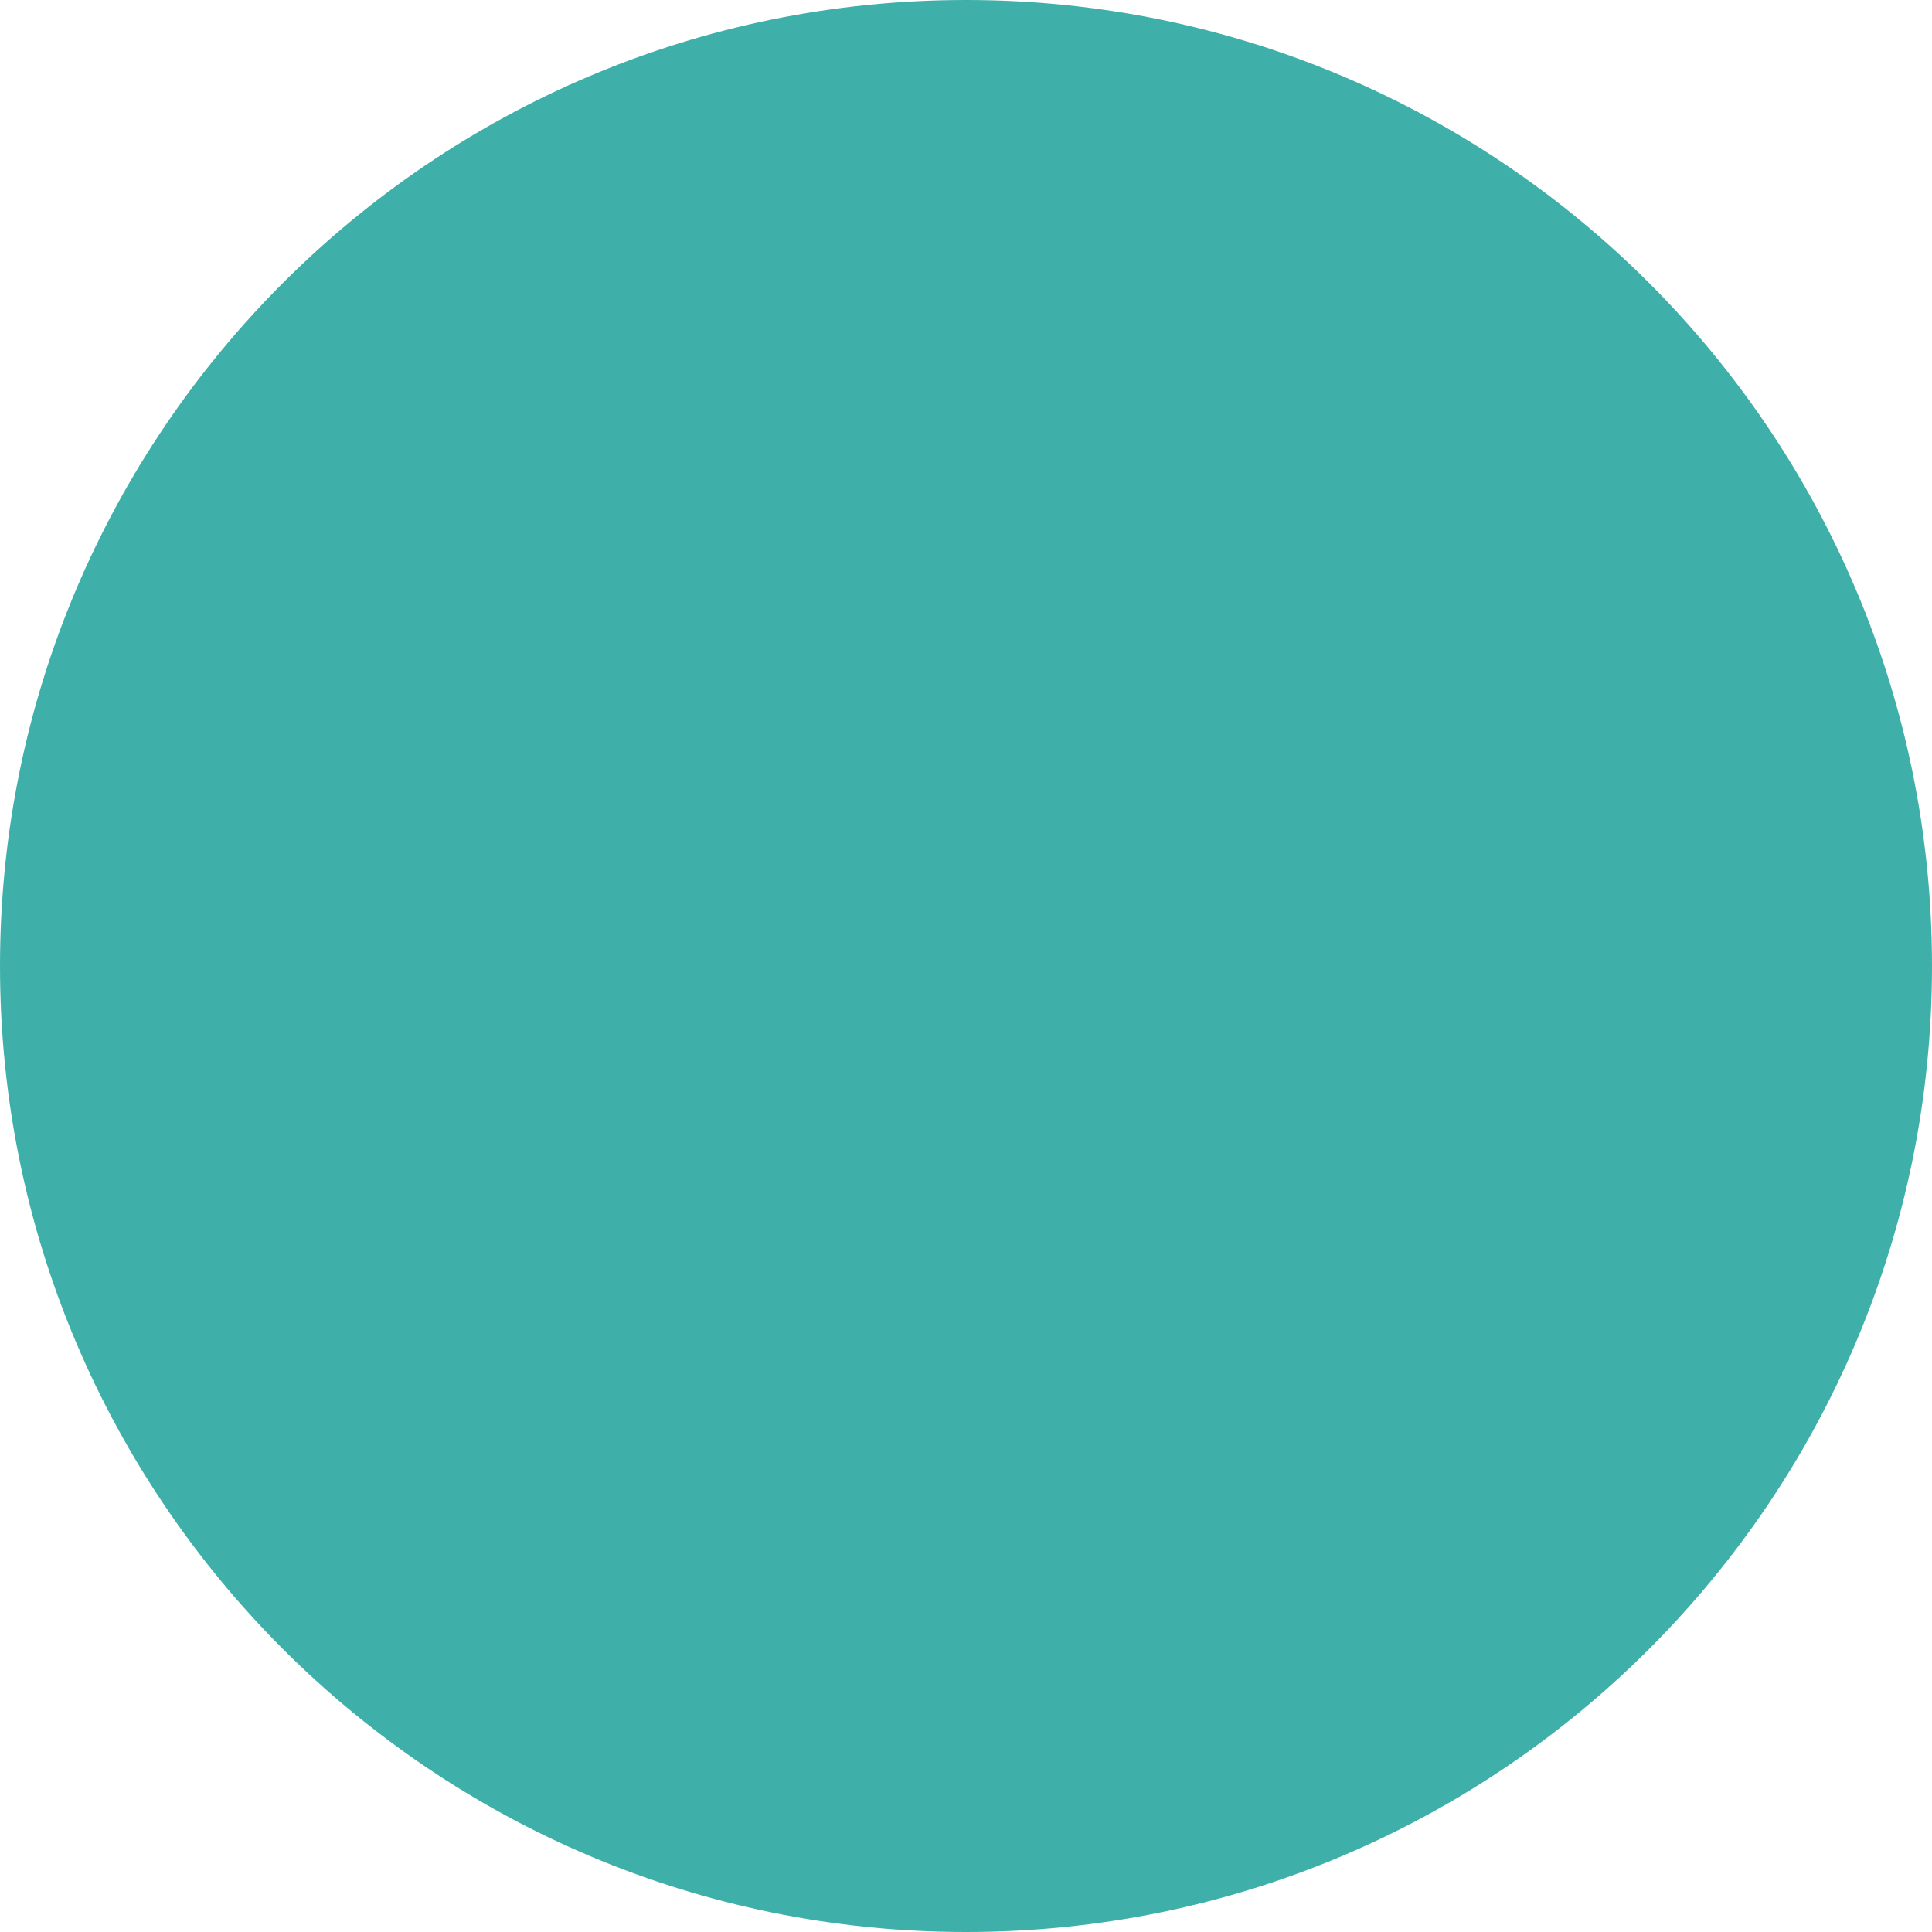
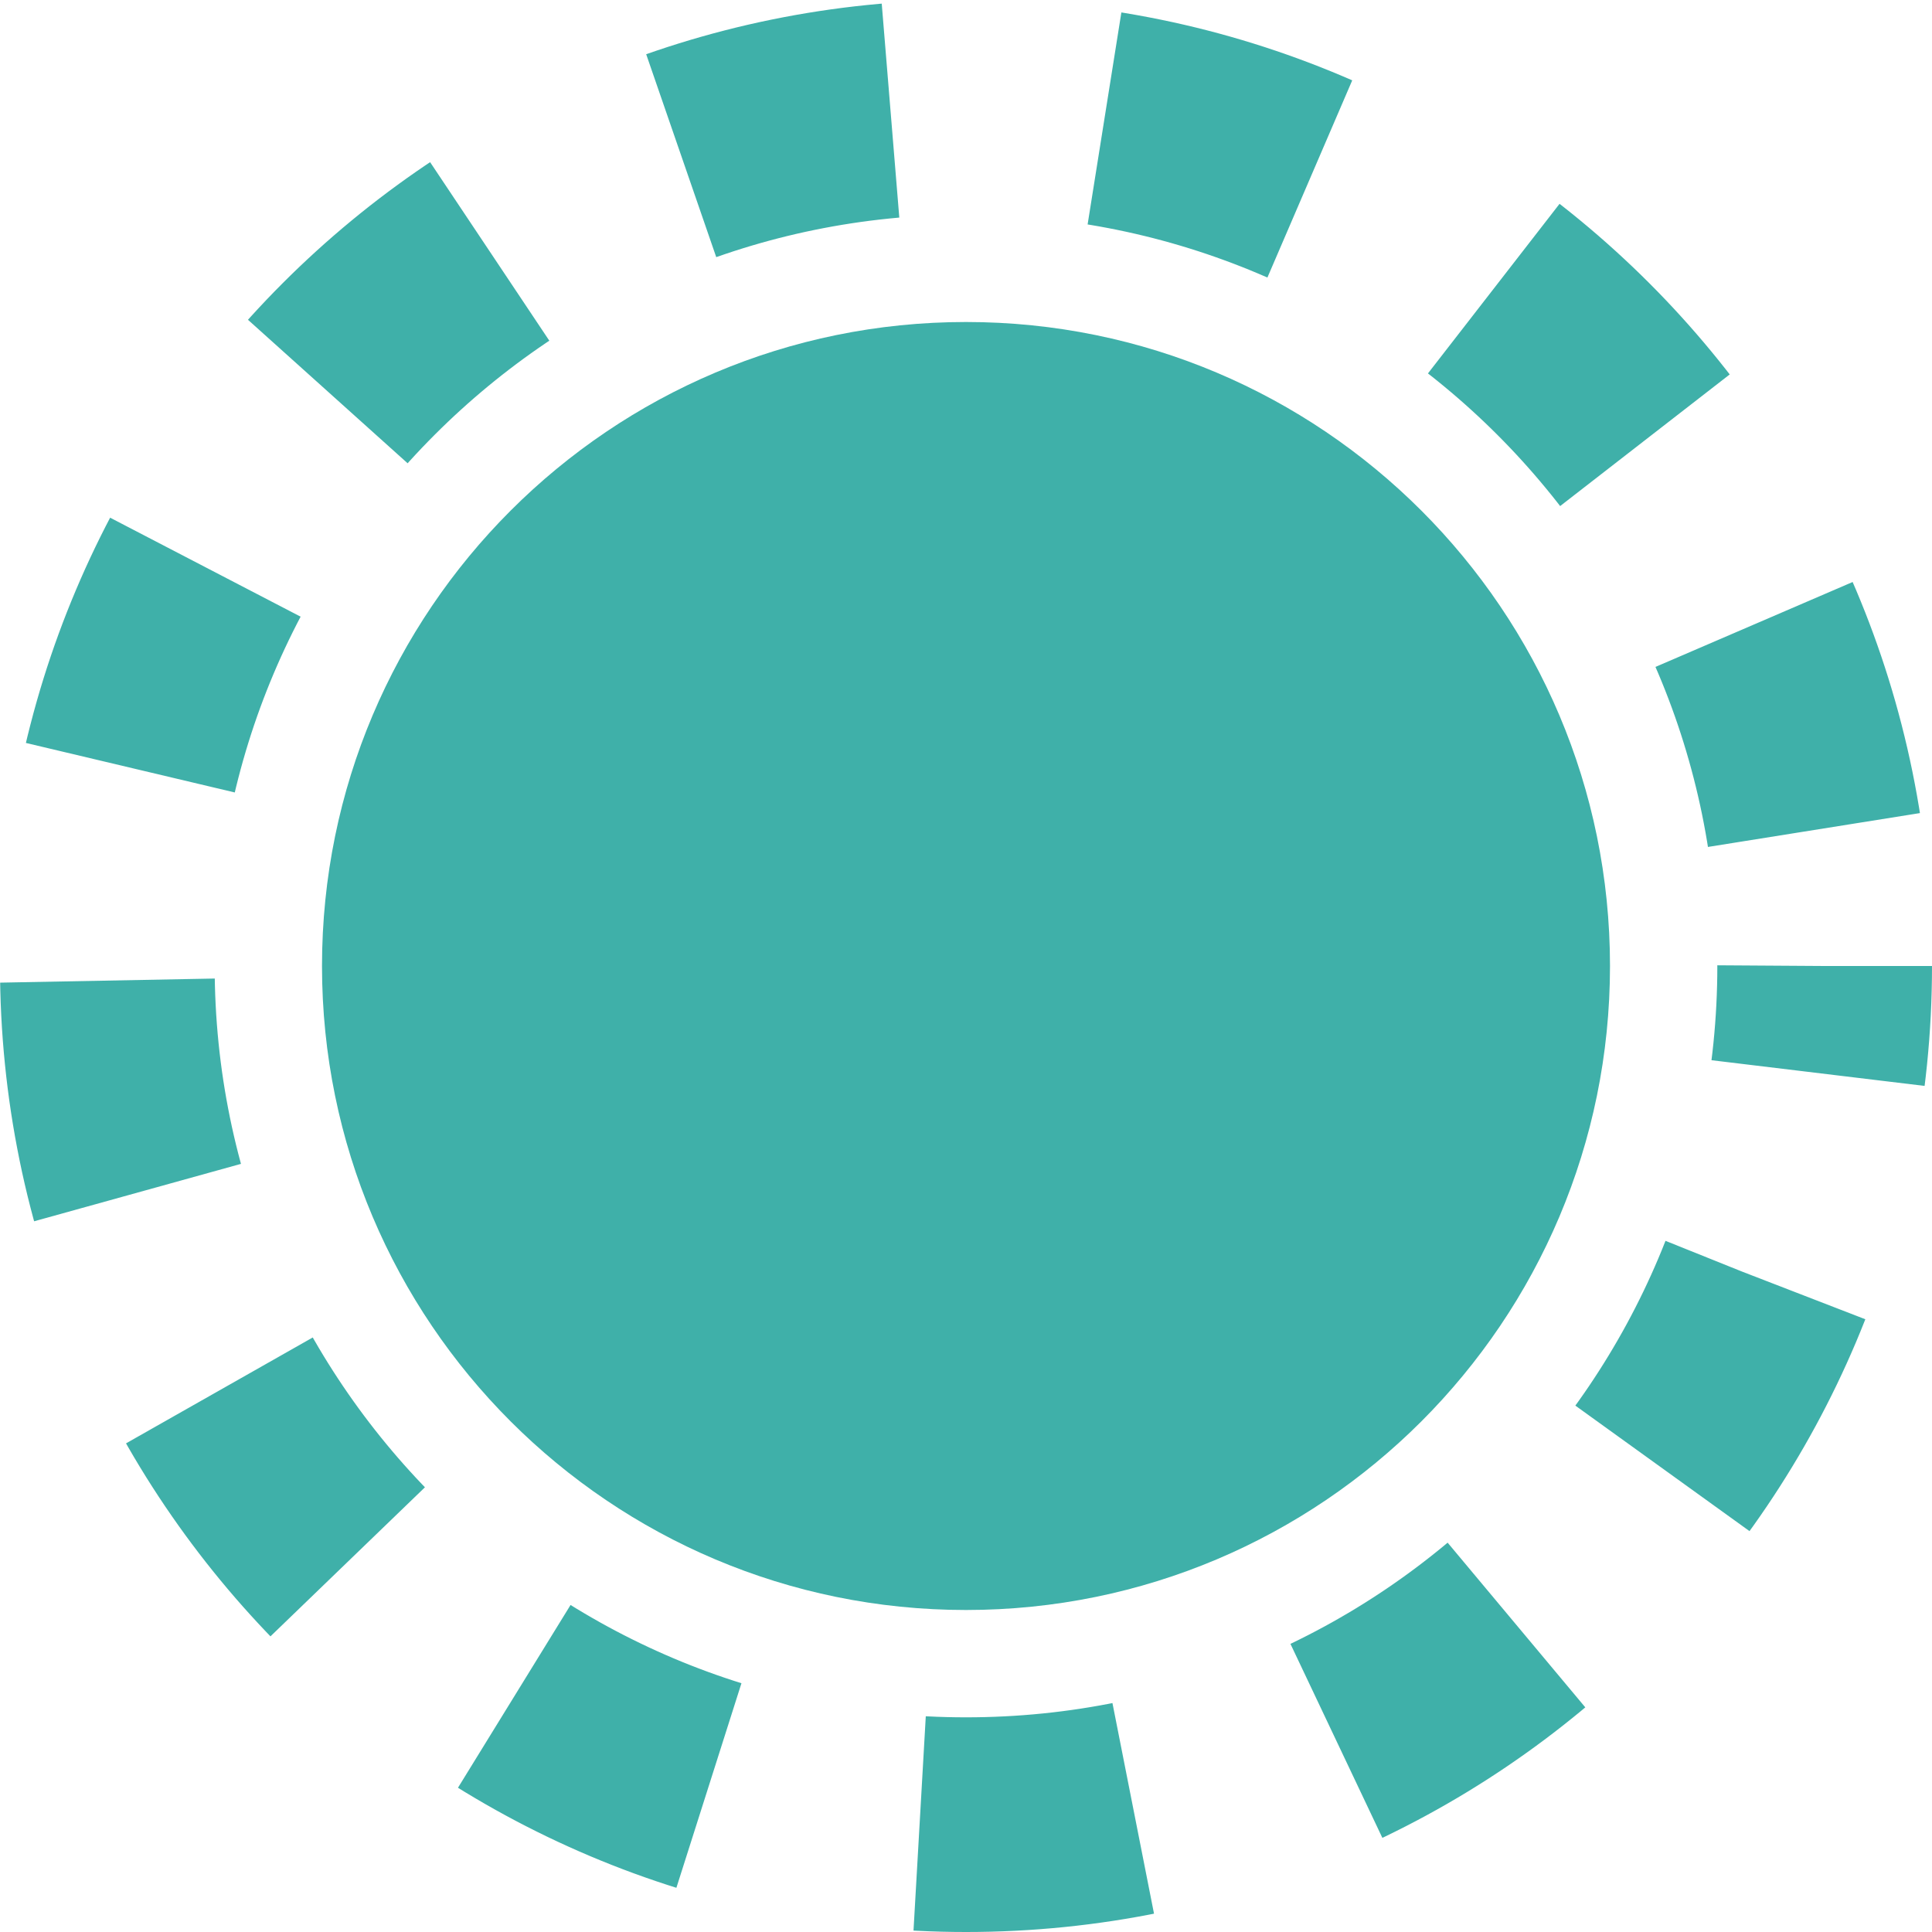
- <svg xmlns="http://www.w3.org/2000/svg" width="5px" height="5px" viewBox="0 0 5 5" version="1.1">
-   <circle fill="#3FB0A9" fill-rule="nonzero" cx="2.5" cy="2.5" r="2.5" />
+ <svg xmlns="http://www.w3.org/2000/svg" width="9px" height="9px" viewBox="0 0 9 9" version="1.1">
+   <circle fill="#3FB0A9" fill-rule="nonzero" cx="4.5" cy="4.5" r="3">
+     <animate attributeName="fill" values="#191512;#3FB0A9" dur=".2s" />
+   </circle>
+   <circle stroke="#3FB0A9" stroke-width="1" fill="none" stroke-dashoffset=".5" stroke-dasharray="1" fill-rule="nonzero" cx="4.5" cy="4.5" r="4">
+     <animate attributeName="stroke" values="#191512;#3FB0A9" dur=".2s" />
+     <animate attributeName="r" from="3" to="4" dur=".2s" />
+     <animateTransform attributeName="transform" attributeType="XML" type="rotate" from="0 4.5 4.5" to="360 4.5 4.5" dur="1s" repeatCount="indefinite" />
+   </circle>
</svg>
